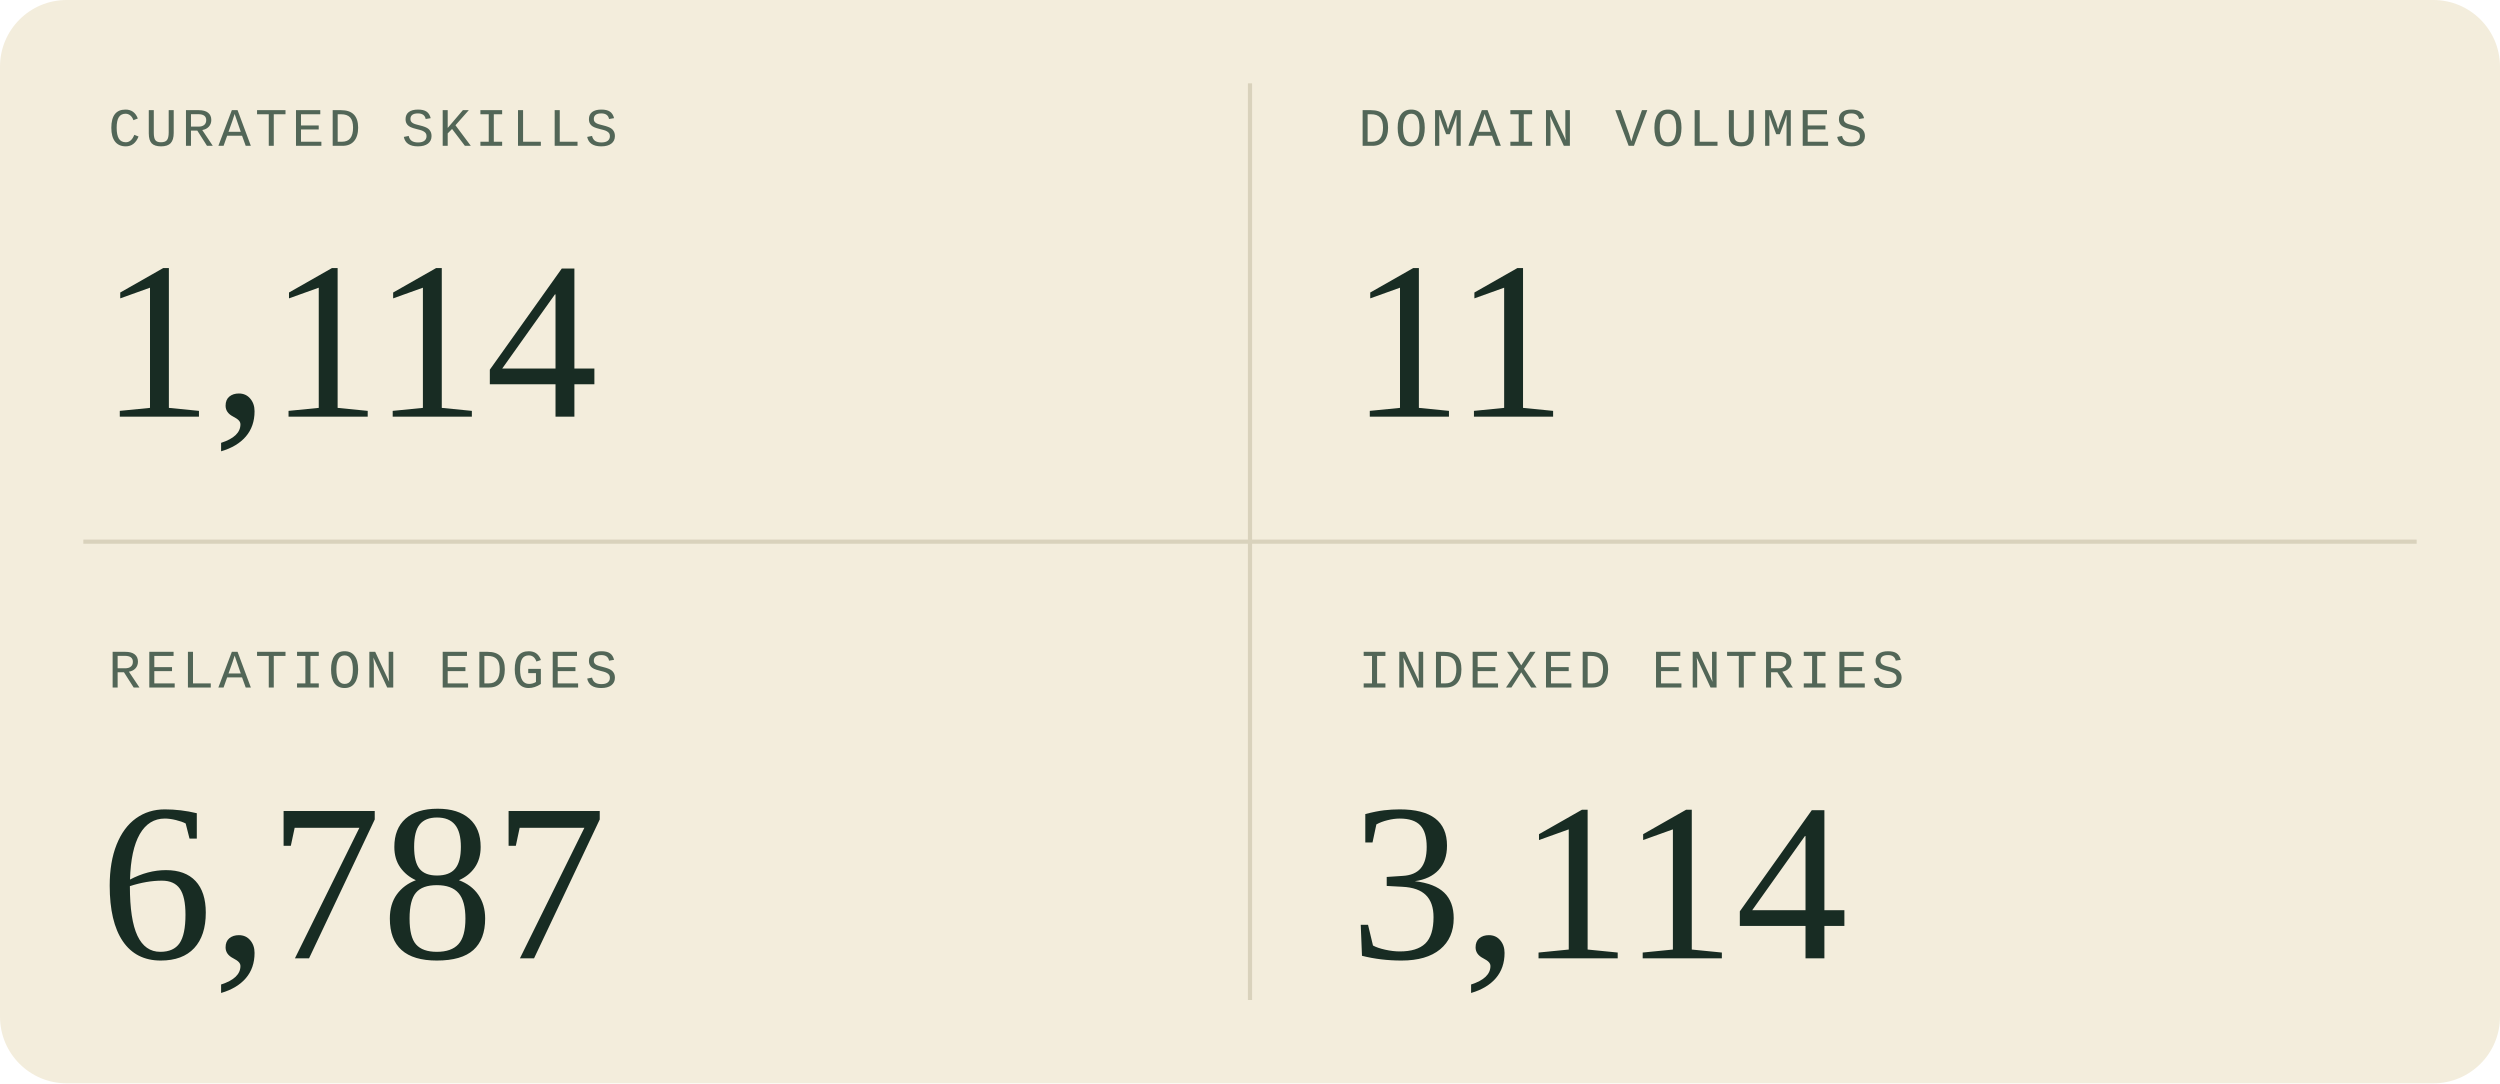
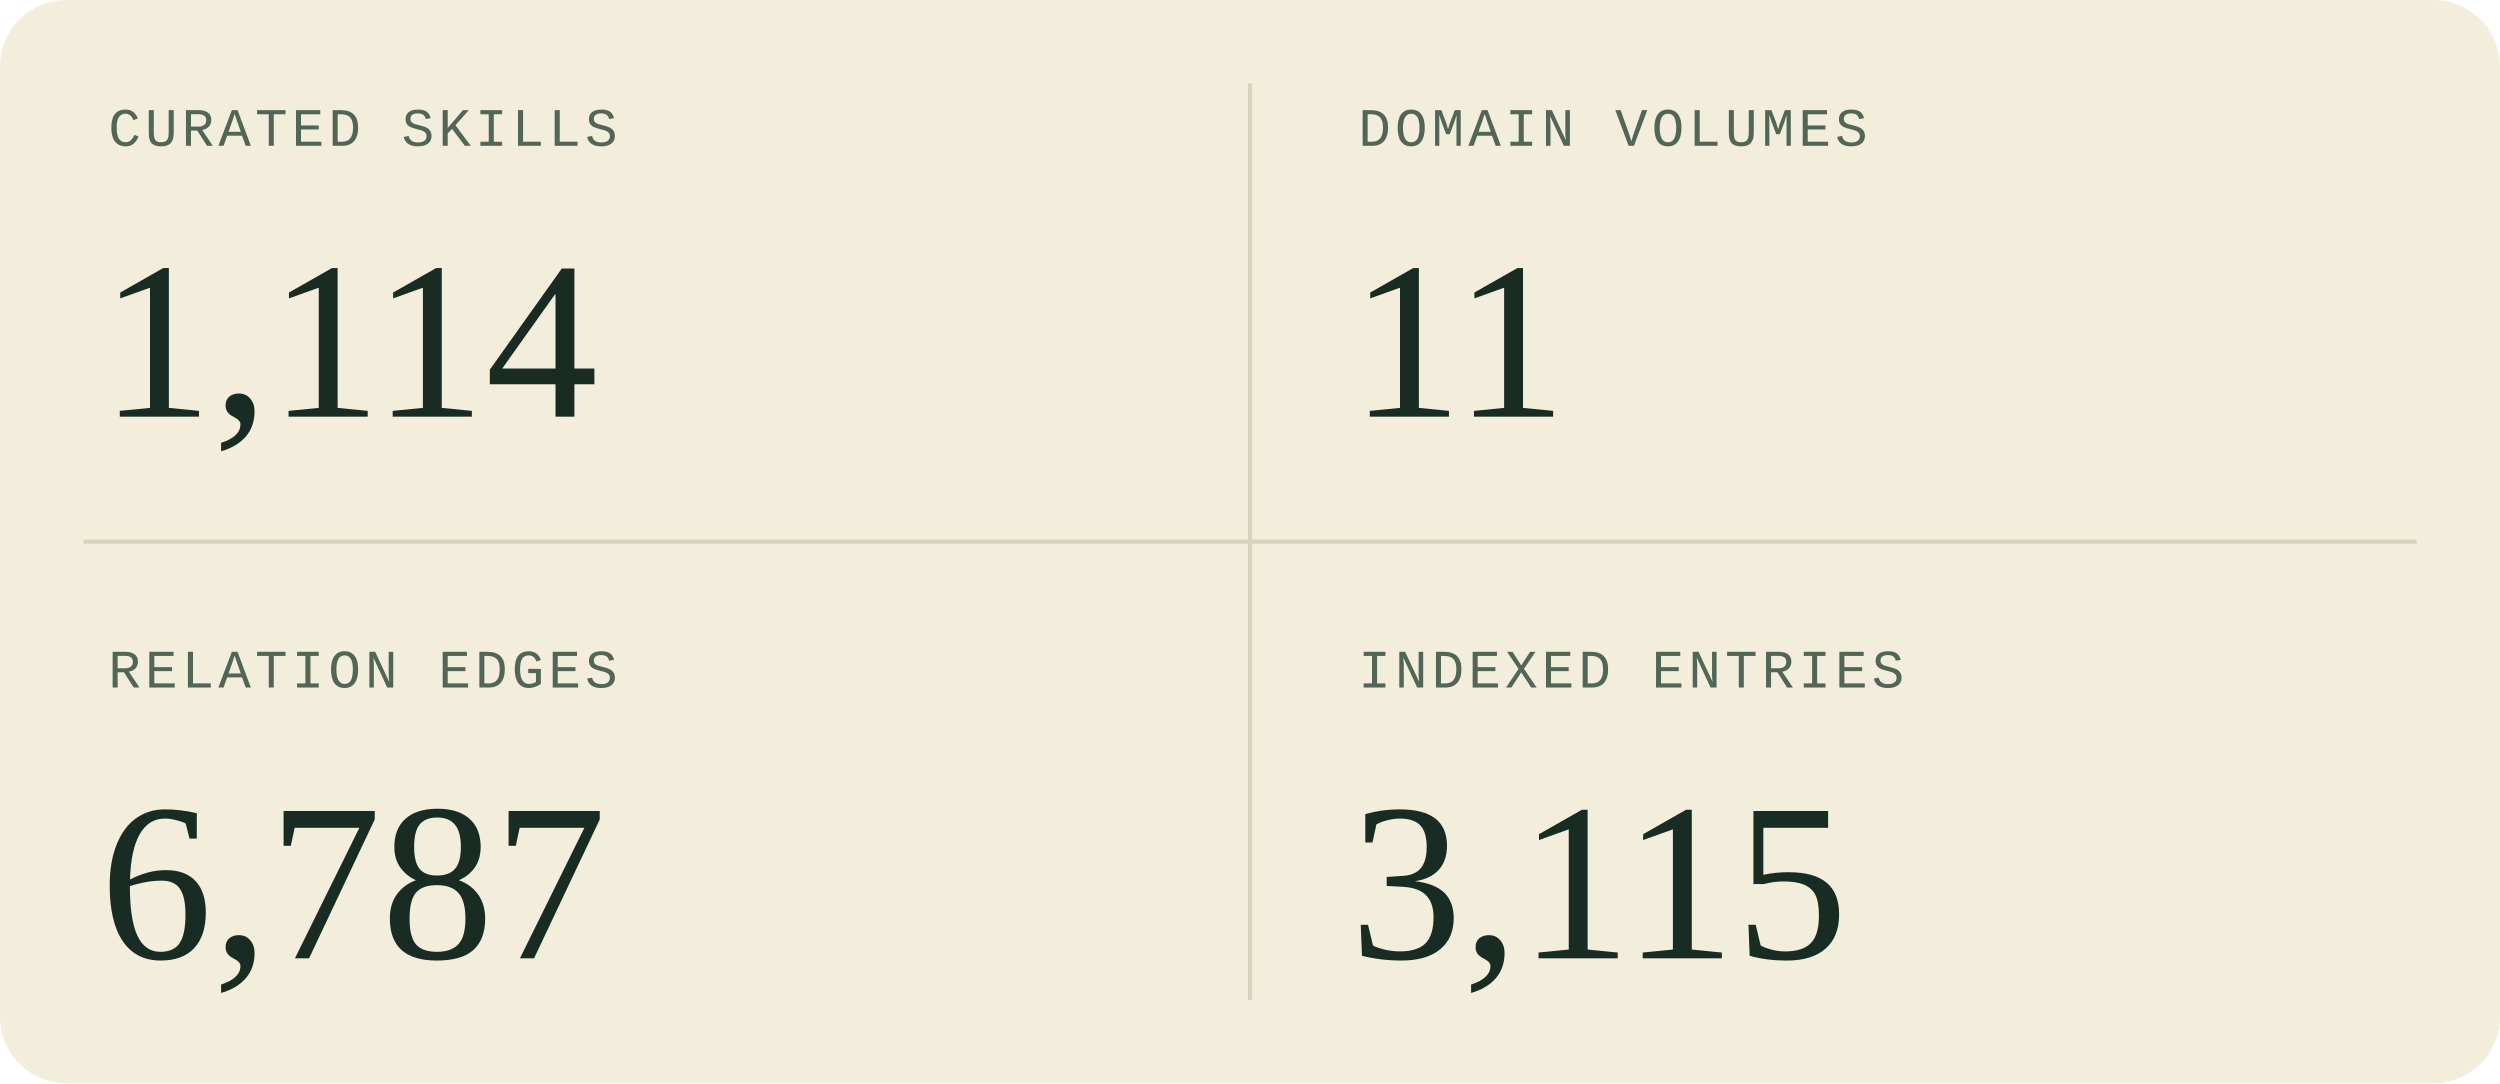
<svg xmlns="http://www.w3.org/2000/svg" width="600" height="260" viewBox="0 0 600 260" role="img" aria-labelledby="title description">
  <style>
  .sans { font-family: 'Segoe UI', Arial, sans-serif; }
  .serif { font-family: Georgia, 'Times New Roman', serif; }
  .mono { font-family: 'Courier New', monospace; }
</style>
  <rect width="600" height="260" rx="16" fill="#f3eddc" />
  <path d="M300 20V240M20 130H580" stroke="#d9d2bc" />
  <g transform="translate(0 0)">
    <text x="26" y="35" class="mono" font-size="13" letter-spacing="1" fill="#526657">CURATED SKILLS</text>
    <text x="24" y="100" class="serif" font-size="54" fill="#182c23">1,114</text>
  </g>
  <g transform="translate(300 0)">
    <text x="26" y="35" class="mono" font-size="13" letter-spacing="1" fill="#526657">DOMAIN VOLUMES</text>
    <text x="24" y="100" class="serif" font-size="54" fill="#182c23">11</text>
  </g>
  <g transform="translate(0 130)">
    <text x="26" y="35" class="mono" font-size="13" letter-spacing="1" fill="#526657">RELATION EDGES</text>
    <text x="24" y="100" class="serif" font-size="54" fill="#182c23">6,787</text>
  </g>
  <g transform="translate(300 130)">
    <text x="26" y="35" class="mono" font-size="13" letter-spacing="1" fill="#526657">INDEXED ENTRIES</text>
-     <text x="24" y="100" class="serif" font-size="54" fill="#182c23">3,114</text>
+     <text x="24" y="100" class="serif" font-size="54" fill="#182c23">3,115</text>
  </g>
</svg>
